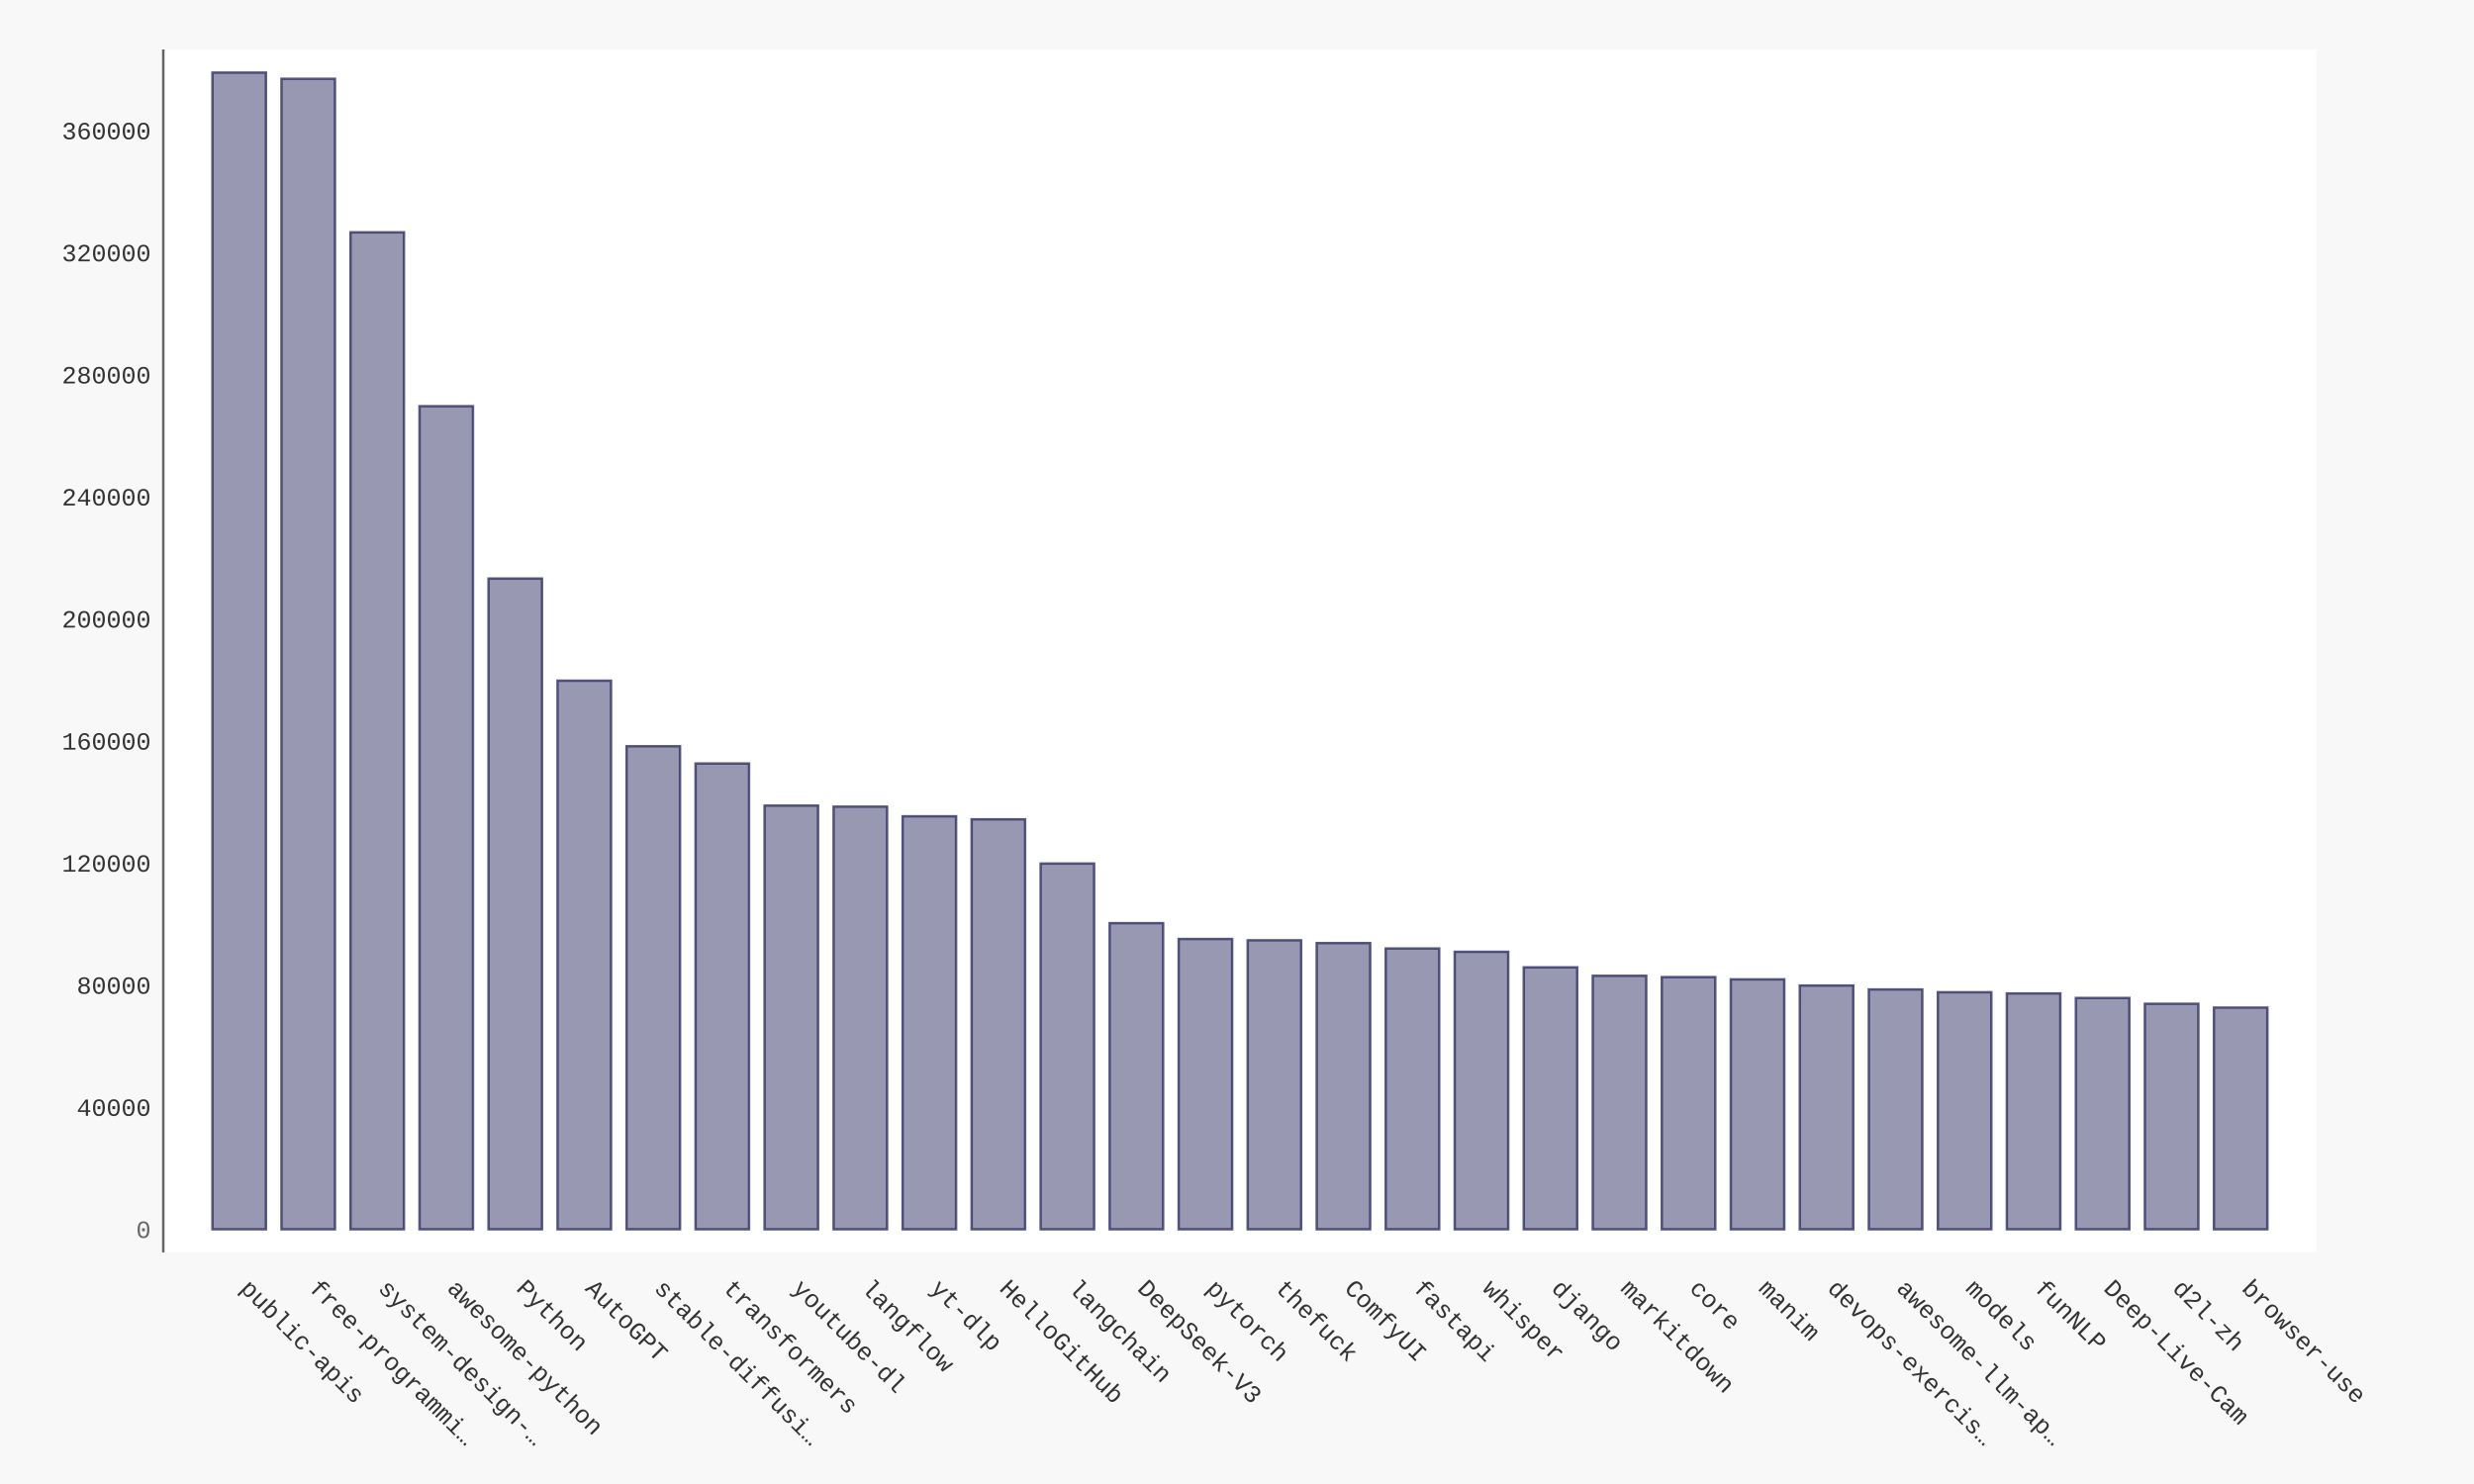
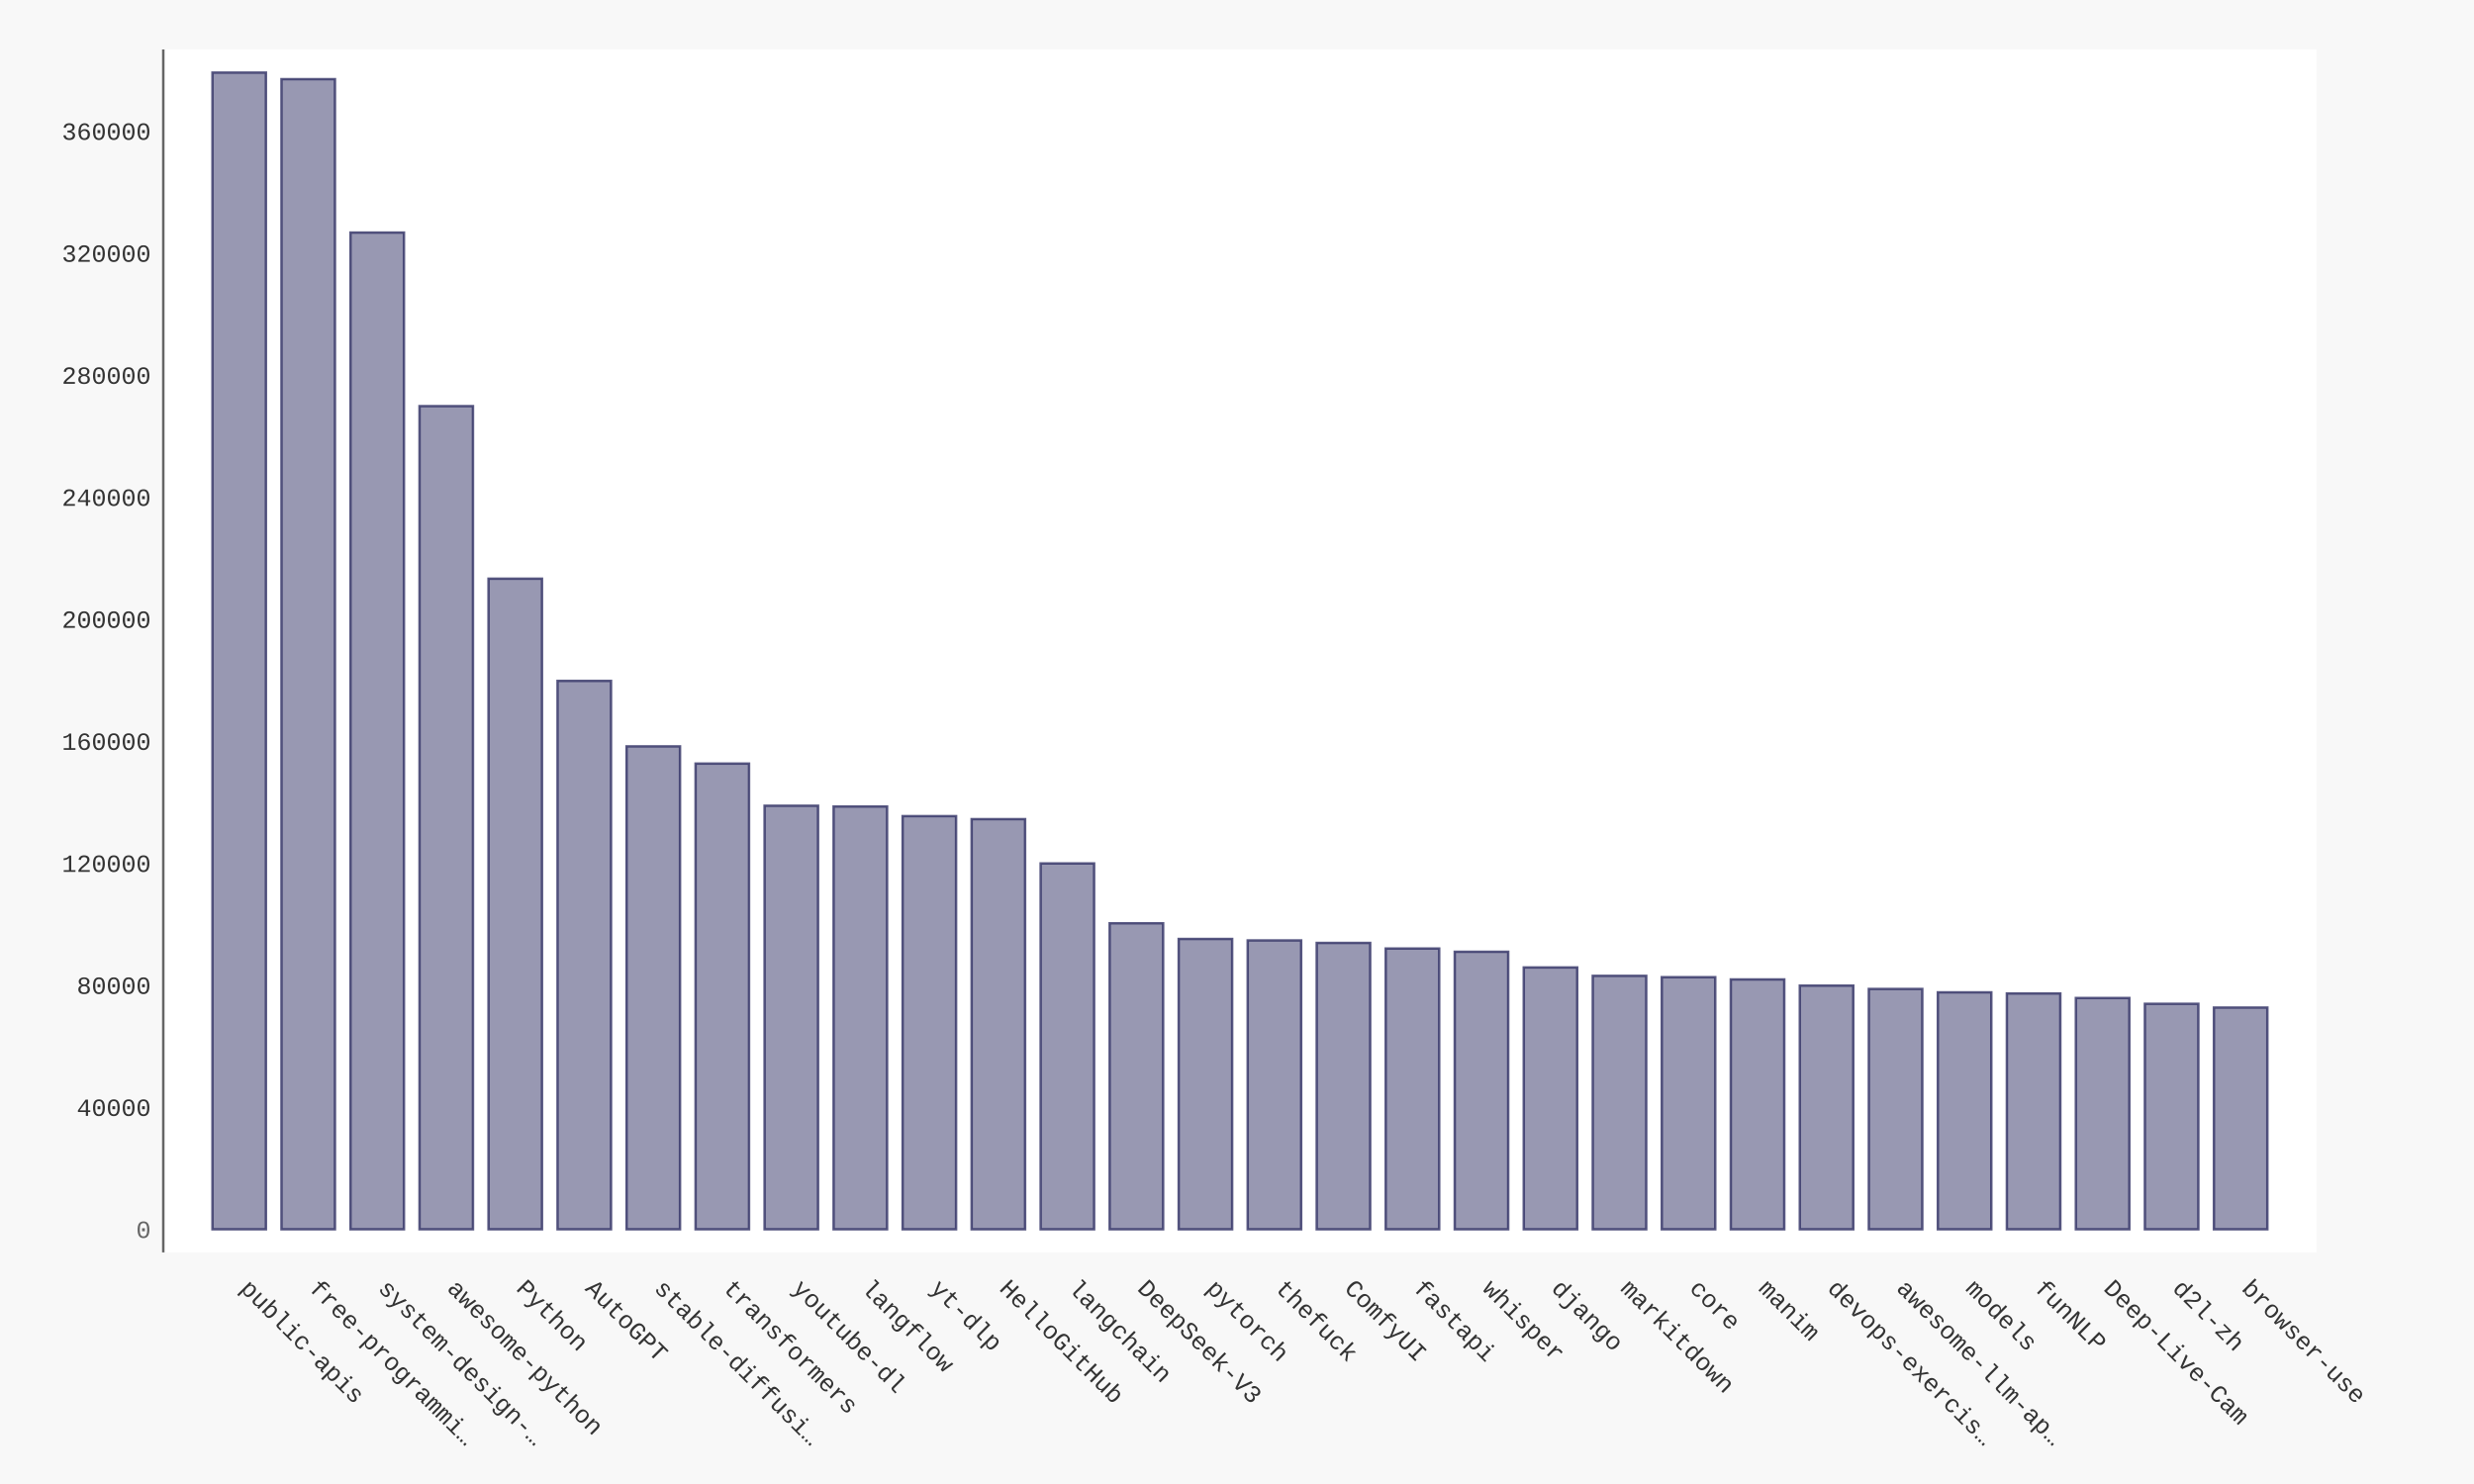
- <svg xmlns="http://www.w3.org/2000/svg" xmlns:xlink="http://www.w3.org/1999/xlink" id="chart-5bf380bd-cde9-4ba1-9b4d-7851886143e9" class="pygal-chart" viewBox="0 0 1000 600">
+ <svg xmlns="http://www.w3.org/2000/svg" xmlns:xlink="http://www.w3.org/1999/xlink" id="chart-02e6db20-4bc8-437c-8cd8-437764d298a7" class="pygal-chart" viewBox="0 0 1000 600">
  <defs>
-     <style type="text/css">#chart-5bf380bd-cde9-4ba1-9b4d-7851886143e9{-webkit-user-select:none;-webkit-font-smoothing:antialiased;font-family:Consolas,"Liberation Mono",Menlo,Courier,monospace}#chart-5bf380bd-cde9-4ba1-9b4d-7851886143e9 .title{font-family:Consolas,"Liberation Mono",Menlo,Courier,monospace;font-size:16px}#chart-5bf380bd-cde9-4ba1-9b4d-7851886143e9 .legends .legend text{font-family:Consolas,"Liberation Mono",Menlo,Courier,monospace;font-size:14px}#chart-5bf380bd-cde9-4ba1-9b4d-7851886143e9 .axis text{font-family:Consolas,"Liberation Mono",Menlo,Courier,monospace;font-size:10px}#chart-5bf380bd-cde9-4ba1-9b4d-7851886143e9 .axis text.major{font-family:Consolas,"Liberation Mono",Menlo,Courier,monospace;font-size:10px}#chart-5bf380bd-cde9-4ba1-9b4d-7851886143e9 .text-overlay text.value{font-family:Consolas,"Liberation Mono",Menlo,Courier,monospace;font-size:16px}#chart-5bf380bd-cde9-4ba1-9b4d-7851886143e9 .text-overlay text.label{font-family:Consolas,"Liberation Mono",Menlo,Courier,monospace;font-size:10px}#chart-5bf380bd-cde9-4ba1-9b4d-7851886143e9 .tooltip{font-family:Consolas,"Liberation Mono",Menlo,Courier,monospace;font-size:14px}#chart-5bf380bd-cde9-4ba1-9b4d-7851886143e9 text.no_data{font-family:Consolas,"Liberation Mono",Menlo,Courier,monospace;font-size:64px}
- #chart-5bf380bd-cde9-4ba1-9b4d-7851886143e9{background-color:#f8f8f8}#chart-5bf380bd-cde9-4ba1-9b4d-7851886143e9 path,#chart-5bf380bd-cde9-4ba1-9b4d-7851886143e9 line,#chart-5bf380bd-cde9-4ba1-9b4d-7851886143e9 rect,#chart-5bf380bd-cde9-4ba1-9b4d-7851886143e9 circle{-webkit-transition:250ms ease-in;-moz-transition:250ms ease-in;transition:250ms ease-in}#chart-5bf380bd-cde9-4ba1-9b4d-7851886143e9 .graph &gt; .background{fill:#f8f8f8}#chart-5bf380bd-cde9-4ba1-9b4d-7851886143e9 .plot &gt; .background{fill:#ffffff}#chart-5bf380bd-cde9-4ba1-9b4d-7851886143e9 .graph{fill:#333}#chart-5bf380bd-cde9-4ba1-9b4d-7851886143e9 text.no_data{fill:#666}#chart-5bf380bd-cde9-4ba1-9b4d-7851886143e9 .title{fill:#666}#chart-5bf380bd-cde9-4ba1-9b4d-7851886143e9 .legends .legend text{fill:#333}#chart-5bf380bd-cde9-4ba1-9b4d-7851886143e9 .legends .legend:hover text{fill:#666}#chart-5bf380bd-cde9-4ba1-9b4d-7851886143e9 .axis .line{stroke:#666}#chart-5bf380bd-cde9-4ba1-9b4d-7851886143e9 .axis .guide.line{stroke:rgba(0,0,0,0.5)}#chart-5bf380bd-cde9-4ba1-9b4d-7851886143e9 .axis .major.line{stroke:#333}#chart-5bf380bd-cde9-4ba1-9b4d-7851886143e9 .axis text.major{fill:#666}#chart-5bf380bd-cde9-4ba1-9b4d-7851886143e9 .axis.y .guides:hover .guide.line,#chart-5bf380bd-cde9-4ba1-9b4d-7851886143e9 .line-graph .axis.x .guides:hover .guide.line,#chart-5bf380bd-cde9-4ba1-9b4d-7851886143e9 .stackedline-graph .axis.x .guides:hover .guide.line,#chart-5bf380bd-cde9-4ba1-9b4d-7851886143e9 .xy-graph .axis.x .guides:hover .guide.line{stroke:#666}#chart-5bf380bd-cde9-4ba1-9b4d-7851886143e9 .axis .guides:hover text{fill:#666}#chart-5bf380bd-cde9-4ba1-9b4d-7851886143e9 .reactive{fill-opacity:.5;stroke-opacity:.8;stroke-width:1}#chart-5bf380bd-cde9-4ba1-9b4d-7851886143e9 .ci{stroke:#333}#chart-5bf380bd-cde9-4ba1-9b4d-7851886143e9 .reactive.active,#chart-5bf380bd-cde9-4ba1-9b4d-7851886143e9 .active .reactive{fill-opacity:.9;stroke-opacity:.9;stroke-width:4}#chart-5bf380bd-cde9-4ba1-9b4d-7851886143e9 .ci .reactive.active{stroke-width:1.5}#chart-5bf380bd-cde9-4ba1-9b4d-7851886143e9 .series text{fill:#666}#chart-5bf380bd-cde9-4ba1-9b4d-7851886143e9 .tooltip rect{fill:#ffffff;stroke:#666;-webkit-transition:opacity 250ms ease-in;-moz-transition:opacity 250ms ease-in;transition:opacity 250ms ease-in}#chart-5bf380bd-cde9-4ba1-9b4d-7851886143e9 .tooltip .label{fill:#333}#chart-5bf380bd-cde9-4ba1-9b4d-7851886143e9 .tooltip .label{fill:#333}#chart-5bf380bd-cde9-4ba1-9b4d-7851886143e9 .tooltip .legend{font-size:.8em;fill:rgba(0,0,0,0.5)}#chart-5bf380bd-cde9-4ba1-9b4d-7851886143e9 .tooltip .x_label{font-size:.6em;fill:#666}#chart-5bf380bd-cde9-4ba1-9b4d-7851886143e9 .tooltip .xlink{font-size:.5em;text-decoration:underline}#chart-5bf380bd-cde9-4ba1-9b4d-7851886143e9 .tooltip .value{font-size:1.5em}#chart-5bf380bd-cde9-4ba1-9b4d-7851886143e9 .bound{font-size:.5em}#chart-5bf380bd-cde9-4ba1-9b4d-7851886143e9 .max-value{font-size:.75em;fill:rgba(0,0,0,0.5)}#chart-5bf380bd-cde9-4ba1-9b4d-7851886143e9 .map-element{fill:#ffffff;stroke:rgba(0,0,0,0.5) !important}#chart-5bf380bd-cde9-4ba1-9b4d-7851886143e9 .map-element .reactive{fill-opacity:inherit;stroke-opacity:inherit}#chart-5bf380bd-cde9-4ba1-9b4d-7851886143e9 .color-0,#chart-5bf380bd-cde9-4ba1-9b4d-7851886143e9 .color-0 a:visited{stroke:#333366;fill:#333366}#chart-5bf380bd-cde9-4ba1-9b4d-7851886143e9 .text-overlay .color-0 text{fill:black}
- #chart-5bf380bd-cde9-4ba1-9b4d-7851886143e9 text.no_data{text-anchor:middle}#chart-5bf380bd-cde9-4ba1-9b4d-7851886143e9 .guide.line{fill:none}#chart-5bf380bd-cde9-4ba1-9b4d-7851886143e9 .centered{text-anchor:middle}#chart-5bf380bd-cde9-4ba1-9b4d-7851886143e9 .title{text-anchor:middle}#chart-5bf380bd-cde9-4ba1-9b4d-7851886143e9 .legends .legend text{fill-opacity:1}#chart-5bf380bd-cde9-4ba1-9b4d-7851886143e9 .axis.x text{text-anchor:middle}#chart-5bf380bd-cde9-4ba1-9b4d-7851886143e9 .axis.x:not(.web) text[transform]{text-anchor:start}#chart-5bf380bd-cde9-4ba1-9b4d-7851886143e9 .axis.x:not(.web) text[transform].backwards{text-anchor:end}#chart-5bf380bd-cde9-4ba1-9b4d-7851886143e9 .axis.y text{text-anchor:end}#chart-5bf380bd-cde9-4ba1-9b4d-7851886143e9 .axis.y text[transform].backwards{text-anchor:start}#chart-5bf380bd-cde9-4ba1-9b4d-7851886143e9 .axis.y2 text{text-anchor:start}#chart-5bf380bd-cde9-4ba1-9b4d-7851886143e9 .axis.y2 text[transform].backwards{text-anchor:end}#chart-5bf380bd-cde9-4ba1-9b4d-7851886143e9 .axis .guide.line{stroke-dasharray:4,4;stroke:black}#chart-5bf380bd-cde9-4ba1-9b4d-7851886143e9 .axis .major.guide.line{stroke-dasharray:6,6;stroke:black}#chart-5bf380bd-cde9-4ba1-9b4d-7851886143e9 .horizontal .axis.y .guide.line,#chart-5bf380bd-cde9-4ba1-9b4d-7851886143e9 .horizontal .axis.y2 .guide.line,#chart-5bf380bd-cde9-4ba1-9b4d-7851886143e9 .vertical .axis.x .guide.line{opacity:0}#chart-5bf380bd-cde9-4ba1-9b4d-7851886143e9 .horizontal .axis.always_show .guide.line,#chart-5bf380bd-cde9-4ba1-9b4d-7851886143e9 .vertical .axis.always_show .guide.line{opacity:1 !important}#chart-5bf380bd-cde9-4ba1-9b4d-7851886143e9 .axis.y .guides:hover .guide.line,#chart-5bf380bd-cde9-4ba1-9b4d-7851886143e9 .axis.y2 .guides:hover .guide.line,#chart-5bf380bd-cde9-4ba1-9b4d-7851886143e9 .axis.x .guides:hover .guide.line{opacity:1}#chart-5bf380bd-cde9-4ba1-9b4d-7851886143e9 .axis .guides:hover text{opacity:1}#chart-5bf380bd-cde9-4ba1-9b4d-7851886143e9 .nofill{fill:none}#chart-5bf380bd-cde9-4ba1-9b4d-7851886143e9 .subtle-fill{fill-opacity:.2}#chart-5bf380bd-cde9-4ba1-9b4d-7851886143e9 .dot{stroke-width:1px;fill-opacity:1;stroke-opacity:1}#chart-5bf380bd-cde9-4ba1-9b4d-7851886143e9 .dot.active{stroke-width:5px}#chart-5bf380bd-cde9-4ba1-9b4d-7851886143e9 .dot.negative{fill:transparent}#chart-5bf380bd-cde9-4ba1-9b4d-7851886143e9 text,#chart-5bf380bd-cde9-4ba1-9b4d-7851886143e9 tspan{stroke:none !important}#chart-5bf380bd-cde9-4ba1-9b4d-7851886143e9 .series text.active{opacity:1}#chart-5bf380bd-cde9-4ba1-9b4d-7851886143e9 .tooltip rect{fill-opacity:.95;stroke-width:.5}#chart-5bf380bd-cde9-4ba1-9b4d-7851886143e9 .tooltip text{fill-opacity:1}#chart-5bf380bd-cde9-4ba1-9b4d-7851886143e9 .showable{visibility:hidden}#chart-5bf380bd-cde9-4ba1-9b4d-7851886143e9 .showable.shown{visibility:visible}#chart-5bf380bd-cde9-4ba1-9b4d-7851886143e9 .gauge-background{fill:rgba(229,229,229,1);stroke:none}#chart-5bf380bd-cde9-4ba1-9b4d-7851886143e9 .bg-lines{stroke:#f8f8f8;stroke-width:2px}</style>
+     <style type="text/css">#chart-02e6db20-4bc8-437c-8cd8-437764d298a7{-webkit-user-select:none;-webkit-font-smoothing:antialiased;font-family:Consolas,"Liberation Mono",Menlo,Courier,monospace}#chart-02e6db20-4bc8-437c-8cd8-437764d298a7 .title{font-family:Consolas,"Liberation Mono",Menlo,Courier,monospace;font-size:16px}#chart-02e6db20-4bc8-437c-8cd8-437764d298a7 .legends .legend text{font-family:Consolas,"Liberation Mono",Menlo,Courier,monospace;font-size:14px}#chart-02e6db20-4bc8-437c-8cd8-437764d298a7 .axis text{font-family:Consolas,"Liberation Mono",Menlo,Courier,monospace;font-size:10px}#chart-02e6db20-4bc8-437c-8cd8-437764d298a7 .axis text.major{font-family:Consolas,"Liberation Mono",Menlo,Courier,monospace;font-size:10px}#chart-02e6db20-4bc8-437c-8cd8-437764d298a7 .text-overlay text.value{font-family:Consolas,"Liberation Mono",Menlo,Courier,monospace;font-size:16px}#chart-02e6db20-4bc8-437c-8cd8-437764d298a7 .text-overlay text.label{font-family:Consolas,"Liberation Mono",Menlo,Courier,monospace;font-size:10px}#chart-02e6db20-4bc8-437c-8cd8-437764d298a7 .tooltip{font-family:Consolas,"Liberation Mono",Menlo,Courier,monospace;font-size:14px}#chart-02e6db20-4bc8-437c-8cd8-437764d298a7 text.no_data{font-family:Consolas,"Liberation Mono",Menlo,Courier,monospace;font-size:64px}
+ #chart-02e6db20-4bc8-437c-8cd8-437764d298a7{background-color:#f8f8f8}#chart-02e6db20-4bc8-437c-8cd8-437764d298a7 path,#chart-02e6db20-4bc8-437c-8cd8-437764d298a7 line,#chart-02e6db20-4bc8-437c-8cd8-437764d298a7 rect,#chart-02e6db20-4bc8-437c-8cd8-437764d298a7 circle{-webkit-transition:250ms ease-in;-moz-transition:250ms ease-in;transition:250ms ease-in}#chart-02e6db20-4bc8-437c-8cd8-437764d298a7 .graph &gt; .background{fill:#f8f8f8}#chart-02e6db20-4bc8-437c-8cd8-437764d298a7 .plot &gt; .background{fill:#ffffff}#chart-02e6db20-4bc8-437c-8cd8-437764d298a7 .graph{fill:#333}#chart-02e6db20-4bc8-437c-8cd8-437764d298a7 text.no_data{fill:#666}#chart-02e6db20-4bc8-437c-8cd8-437764d298a7 .title{fill:#666}#chart-02e6db20-4bc8-437c-8cd8-437764d298a7 .legends .legend text{fill:#333}#chart-02e6db20-4bc8-437c-8cd8-437764d298a7 .legends .legend:hover text{fill:#666}#chart-02e6db20-4bc8-437c-8cd8-437764d298a7 .axis .line{stroke:#666}#chart-02e6db20-4bc8-437c-8cd8-437764d298a7 .axis .guide.line{stroke:rgba(0,0,0,0.5)}#chart-02e6db20-4bc8-437c-8cd8-437764d298a7 .axis .major.line{stroke:#333}#chart-02e6db20-4bc8-437c-8cd8-437764d298a7 .axis text.major{fill:#666}#chart-02e6db20-4bc8-437c-8cd8-437764d298a7 .axis.y .guides:hover .guide.line,#chart-02e6db20-4bc8-437c-8cd8-437764d298a7 .line-graph .axis.x .guides:hover .guide.line,#chart-02e6db20-4bc8-437c-8cd8-437764d298a7 .stackedline-graph .axis.x .guides:hover .guide.line,#chart-02e6db20-4bc8-437c-8cd8-437764d298a7 .xy-graph .axis.x .guides:hover .guide.line{stroke:#666}#chart-02e6db20-4bc8-437c-8cd8-437764d298a7 .axis .guides:hover text{fill:#666}#chart-02e6db20-4bc8-437c-8cd8-437764d298a7 .reactive{fill-opacity:.5;stroke-opacity:.8;stroke-width:1}#chart-02e6db20-4bc8-437c-8cd8-437764d298a7 .ci{stroke:#333}#chart-02e6db20-4bc8-437c-8cd8-437764d298a7 .reactive.active,#chart-02e6db20-4bc8-437c-8cd8-437764d298a7 .active .reactive{fill-opacity:.9;stroke-opacity:.9;stroke-width:4}#chart-02e6db20-4bc8-437c-8cd8-437764d298a7 .ci .reactive.active{stroke-width:1.5}#chart-02e6db20-4bc8-437c-8cd8-437764d298a7 .series text{fill:#666}#chart-02e6db20-4bc8-437c-8cd8-437764d298a7 .tooltip rect{fill:#ffffff;stroke:#666;-webkit-transition:opacity 250ms ease-in;-moz-transition:opacity 250ms ease-in;transition:opacity 250ms ease-in}#chart-02e6db20-4bc8-437c-8cd8-437764d298a7 .tooltip .label{fill:#333}#chart-02e6db20-4bc8-437c-8cd8-437764d298a7 .tooltip .label{fill:#333}#chart-02e6db20-4bc8-437c-8cd8-437764d298a7 .tooltip .legend{font-size:.8em;fill:rgba(0,0,0,0.5)}#chart-02e6db20-4bc8-437c-8cd8-437764d298a7 .tooltip .x_label{font-size:.6em;fill:#666}#chart-02e6db20-4bc8-437c-8cd8-437764d298a7 .tooltip .xlink{font-size:.5em;text-decoration:underline}#chart-02e6db20-4bc8-437c-8cd8-437764d298a7 .tooltip .value{font-size:1.5em}#chart-02e6db20-4bc8-437c-8cd8-437764d298a7 .bound{font-size:.5em}#chart-02e6db20-4bc8-437c-8cd8-437764d298a7 .max-value{font-size:.75em;fill:rgba(0,0,0,0.5)}#chart-02e6db20-4bc8-437c-8cd8-437764d298a7 .map-element{fill:#ffffff;stroke:rgba(0,0,0,0.5) !important}#chart-02e6db20-4bc8-437c-8cd8-437764d298a7 .map-element .reactive{fill-opacity:inherit;stroke-opacity:inherit}#chart-02e6db20-4bc8-437c-8cd8-437764d298a7 .color-0,#chart-02e6db20-4bc8-437c-8cd8-437764d298a7 .color-0 a:visited{stroke:#333366;fill:#333366}#chart-02e6db20-4bc8-437c-8cd8-437764d298a7 .text-overlay .color-0 text{fill:black}
+ #chart-02e6db20-4bc8-437c-8cd8-437764d298a7 text.no_data{text-anchor:middle}#chart-02e6db20-4bc8-437c-8cd8-437764d298a7 .guide.line{fill:none}#chart-02e6db20-4bc8-437c-8cd8-437764d298a7 .centered{text-anchor:middle}#chart-02e6db20-4bc8-437c-8cd8-437764d298a7 .title{text-anchor:middle}#chart-02e6db20-4bc8-437c-8cd8-437764d298a7 .legends .legend text{fill-opacity:1}#chart-02e6db20-4bc8-437c-8cd8-437764d298a7 .axis.x text{text-anchor:middle}#chart-02e6db20-4bc8-437c-8cd8-437764d298a7 .axis.x:not(.web) text[transform]{text-anchor:start}#chart-02e6db20-4bc8-437c-8cd8-437764d298a7 .axis.x:not(.web) text[transform].backwards{text-anchor:end}#chart-02e6db20-4bc8-437c-8cd8-437764d298a7 .axis.y text{text-anchor:end}#chart-02e6db20-4bc8-437c-8cd8-437764d298a7 .axis.y text[transform].backwards{text-anchor:start}#chart-02e6db20-4bc8-437c-8cd8-437764d298a7 .axis.y2 text{text-anchor:start}#chart-02e6db20-4bc8-437c-8cd8-437764d298a7 .axis.y2 text[transform].backwards{text-anchor:end}#chart-02e6db20-4bc8-437c-8cd8-437764d298a7 .axis .guide.line{stroke-dasharray:4,4;stroke:black}#chart-02e6db20-4bc8-437c-8cd8-437764d298a7 .axis .major.guide.line{stroke-dasharray:6,6;stroke:black}#chart-02e6db20-4bc8-437c-8cd8-437764d298a7 .horizontal .axis.y .guide.line,#chart-02e6db20-4bc8-437c-8cd8-437764d298a7 .horizontal .axis.y2 .guide.line,#chart-02e6db20-4bc8-437c-8cd8-437764d298a7 .vertical .axis.x .guide.line{opacity:0}#chart-02e6db20-4bc8-437c-8cd8-437764d298a7 .horizontal .axis.always_show .guide.line,#chart-02e6db20-4bc8-437c-8cd8-437764d298a7 .vertical .axis.always_show .guide.line{opacity:1 !important}#chart-02e6db20-4bc8-437c-8cd8-437764d298a7 .axis.y .guides:hover .guide.line,#chart-02e6db20-4bc8-437c-8cd8-437764d298a7 .axis.y2 .guides:hover .guide.line,#chart-02e6db20-4bc8-437c-8cd8-437764d298a7 .axis.x .guides:hover .guide.line{opacity:1}#chart-02e6db20-4bc8-437c-8cd8-437764d298a7 .axis .guides:hover text{opacity:1}#chart-02e6db20-4bc8-437c-8cd8-437764d298a7 .nofill{fill:none}#chart-02e6db20-4bc8-437c-8cd8-437764d298a7 .subtle-fill{fill-opacity:.2}#chart-02e6db20-4bc8-437c-8cd8-437764d298a7 .dot{stroke-width:1px;fill-opacity:1;stroke-opacity:1}#chart-02e6db20-4bc8-437c-8cd8-437764d298a7 .dot.active{stroke-width:5px}#chart-02e6db20-4bc8-437c-8cd8-437764d298a7 .dot.negative{fill:transparent}#chart-02e6db20-4bc8-437c-8cd8-437764d298a7 text,#chart-02e6db20-4bc8-437c-8cd8-437764d298a7 tspan{stroke:none !important}#chart-02e6db20-4bc8-437c-8cd8-437764d298a7 .series text.active{opacity:1}#chart-02e6db20-4bc8-437c-8cd8-437764d298a7 .tooltip rect{fill-opacity:.95;stroke-width:.5}#chart-02e6db20-4bc8-437c-8cd8-437764d298a7 .tooltip text{fill-opacity:1}#chart-02e6db20-4bc8-437c-8cd8-437764d298a7 .showable{visibility:hidden}#chart-02e6db20-4bc8-437c-8cd8-437764d298a7 .showable.shown{visibility:visible}#chart-02e6db20-4bc8-437c-8cd8-437764d298a7 .gauge-background{fill:rgba(229,229,229,1);stroke:none}#chart-02e6db20-4bc8-437c-8cd8-437764d298a7 .bg-lines{stroke:#f8f8f8;stroke-width:2px}</style>
  </defs>
  <g class="graph bar-graph vertical">
    <rect x="0" y="0" width="1000" height="600" class="background" />
    <g transform="translate(66, 20)" class="plot">
      <rect x="0" y="0" width="870.36" height="486.36" class="background" />
      <g class="axis y">
        <g class="guides">
          <text x="-5" y="480.507" class="major">0</text>
        </g>
        <g class="guides">
-           <text x="-5" y="431.15" class="">40000</text>
-         </g>
-         <g class="guides">
-           <text x="-5" y="381.793" class="">80000</text>
-         </g>
-         <g class="guides">
-           <text x="-5" y="332.436" class="">120000</text>
-         </g>
-         <g class="guides">
-           <text x="-5" y="283.079" class="">160000</text>
-         </g>
-         <g class="guides">
-           <text x="-5" y="233.722" class="">200000</text>
-         </g>
-         <g class="guides">
-           <text x="-5" y="184.365" class="">240000</text>
-         </g>
-         <g class="guides">
-           <text x="-5" y="135.008" class="">280000</text>
-         </g>
-         <g class="guides">
-           <text x="-5" y="85.651" class="">320000</text>
-         </g>
-         <g class="guides">
-           <text x="-5" y="36.294" class="">360000</text>
+           <text x="-5" y="431.175" class="">40000</text>
+         </g>
+         <g class="guides">
+           <text x="-5" y="381.843" class="">80000</text>
+         </g>
+         <g class="guides">
+           <text x="-5" y="332.51" class="">120000</text>
+         </g>
+         <g class="guides">
+           <text x="-5" y="283.178" class="">160000</text>
+         </g>
+         <g class="guides">
+           <text x="-5" y="233.846" class="">200000</text>
+         </g>
+         <g class="guides">
+           <text x="-5" y="184.513" class="">240000</text>
+         </g>
+         <g class="guides">
+           <text x="-5" y="135.181" class="">280000</text>
+         </g>
+         <g class="guides">
+           <text x="-5" y="85.849" class="">320000</text>
+         </g>
+         <g class="guides">
+           <text x="-5" y="36.517" class="">360000</text>
        </g>
      </g>
      <g class="axis x">
        <path d="M0 0 v486.36" class="line" />
        <g class="guides">
          <path d="M30.686 0 v486.36" class="guide line" />
          <text x="30.686" y="501.36" class="" transform="rotate(45 30.68578 501.3604)">public-apis</text>
        </g>
        <g class="guides">
          <path d="M58.582 0 v486.36" class="guide line" />
          <text x="58.582" y="501.36" class="" transform="rotate(45 58.58195 501.3604)">free-programmi…</text>
        </g>
        <g class="guides">
          <path d="M86.478 0 v486.36" class="guide line" />
          <text x="86.478" y="501.36" class="" transform="rotate(45 86.47812 501.3604)">system-design-…</text>
        </g>
        <g class="guides">
          <path d="M114.374 0 v486.36" class="guide line" />
          <text x="114.374" y="501.36" class="" transform="rotate(45 114.3743 501.3604)">awesome-python</text>
        </g>
        <g class="guides">
          <path d="M142.27 0 v486.36" class="guide line" />
          <text x="142.27" y="501.36" class="" transform="rotate(45 142.2704 501.3604)">Python</text>
        </g>
        <g class="guides">
          <path d="M170.167 0 v486.36" class="guide line" />
          <text x="170.167" y="501.36" class="" transform="rotate(45 170.1666 501.3604)">AutoGPT</text>
        </g>
        <g class="guides">
          <path d="M198.063 0 v486.36" class="guide line" />
          <text x="198.063" y="501.36" class="" transform="rotate(45 198.0628 501.3604)">stable-diffusi…</text>
        </g>
        <g class="guides">
          <path d="M225.959 0 v486.36" class="guide line" />
          <text x="225.959" y="501.36" class="" transform="rotate(45 225.9589 501.3604)">transformers</text>
        </g>
        <g class="guides">
          <path d="M253.855 0 v486.36" class="guide line" />
          <text x="253.855" y="501.36" class="" transform="rotate(45 253.8551 501.3604)">youtube-dl</text>
        </g>
        <g class="guides">
          <path d="M281.751 0 v486.36" class="guide line" />
          <text x="281.751" y="501.36" class="" transform="rotate(45 281.7513 501.3604)">langflow</text>
        </g>
        <g class="guides">
          <path d="M309.647 0 v486.36" class="guide line" />
          <text x="309.647" y="501.36" class="" transform="rotate(45 309.6474 501.3604)">yt-dlp</text>
        </g>
        <g class="guides">
          <path d="M337.544 0 v486.36" class="guide line" />
          <text x="337.544" y="501.36" class="" transform="rotate(45 337.5436 501.3604)">HelloGitHub</text>
        </g>
        <g class="guides">
          <path d="M365.44 0 v486.36" class="guide line" />
          <text x="365.44" y="501.36" class="" transform="rotate(45 365.4398 501.3604)">langchain</text>
        </g>
        <g class="guides">
          <path d="M393.336 0 v486.36" class="guide line" />
          <text x="393.336" y="501.36" class="" transform="rotate(45 393.3359 501.3604)">DeepSeek-V3</text>
        </g>
        <g class="guides">
          <path d="M421.232 0 v486.36" class="guide line" />
          <text x="421.232" y="501.36" class="" transform="rotate(45 421.2321 501.3604)">pytorch</text>
        </g>
        <g class="guides">
          <path d="M449.128 0 v486.36" class="guide line" />
          <text x="449.128" y="501.36" class="" transform="rotate(45 449.1283 501.3604)">thefuck</text>
        </g>
        <g class="guides">
          <path d="M477.024 0 v486.36" class="guide line" />
          <text x="477.024" y="501.36" class="" transform="rotate(45 477.0244 501.3604)">ComfyUI</text>
        </g>
        <g class="guides">
          <path d="M504.921 0 v486.36" class="guide line" />
          <text x="504.921" y="501.36" class="" transform="rotate(45 504.9206 501.3604)">fastapi</text>
        </g>
        <g class="guides">
          <path d="M532.817 0 v486.36" class="guide line" />
          <text x="532.817" y="501.36" class="" transform="rotate(45 532.8168 501.3604)">whisper</text>
        </g>
        <g class="guides">
          <path d="M560.713 0 v486.36" class="guide line" />
          <text x="560.713" y="501.36" class="" transform="rotate(45 560.7129 501.3604)">django</text>
        </g>
        <g class="guides">
          <path d="M588.609 0 v486.36" class="guide line" />
          <text x="588.609" y="501.36" class="" transform="rotate(45 588.6091 501.3604)">markitdown</text>
        </g>
        <g class="guides">
          <path d="M616.505 0 v486.36" class="guide line" />
          <text x="616.505" y="501.36" class="" transform="rotate(45 616.5053 501.3604)">core</text>
        </g>
        <g class="guides">
          <path d="M644.401 0 v486.36" class="guide line" />
          <text x="644.401" y="501.36" class="" transform="rotate(45 644.4014 501.3604)">manim</text>
        </g>
        <g class="guides">
          <path d="M672.298 0 v486.36" class="guide line" />
          <text x="672.298" y="501.36" class="" transform="rotate(45 672.2976 501.3604)">devops-exercis…</text>
        </g>
        <g class="guides">
          <path d="M700.194 0 v486.36" class="guide line" />
          <text x="700.194" y="501.36" class="" transform="rotate(45 700.1938 501.3604)">awesome-llm-ap…</text>
        </g>
        <g class="guides">
          <path d="M728.09 0 v486.36" class="guide line" />
          <text x="728.09" y="501.36" class="" transform="rotate(45 728.0899 501.3604)">models</text>
        </g>
        <g class="guides">
          <path d="M755.986 0 v486.36" class="guide line" />
          <text x="755.986" y="501.36" class="" transform="rotate(45 755.9861 501.3604)">funNLP</text>
        </g>
        <g class="guides">
          <path d="M783.882 0 v486.36" class="guide line" />
          <text x="783.882" y="501.36" class="" transform="rotate(45 783.8823 501.3604)">Deep-Live-Cam</text>
        </g>
        <g class="guides">
          <path d="M811.778 0 v486.36" class="guide line" />
          <text x="811.778" y="501.36" class="" transform="rotate(45 811.7784 501.3604)">d2l-zh</text>
        </g>
        <g class="guides">
          <path d="M839.675 0 v486.36" class="guide line" />
          <text x="839.675" y="501.36" class="" transform="rotate(45 839.6746 501.3604)">browser-use</text>
        </g>
      </g>
      <g class="series serie-0 color-0">
        <g class="bars">
          <g class="bar">
            <a target="_blank" xlink:href="https://github.com/public-apis/public-apis">
              <rect x="19.884" y="9.353" rx="0" ry="0" width="21.603" height="467.654" class="rect reactive tooltip-trigger" />
            </a>
          </g>
          <g class="bar">
            <a target="_blank" xlink:href="https://github.com/EbookFoundation/free-programming-books">
-               <rect x="47.781" y="11.862" rx="0" ry="0" width="21.603" height="465.146" class="rect reactive tooltip-trigger" />
+               <rect x="47.781" y="12.002" rx="0" ry="0" width="21.603" height="465.005" class="rect reactive tooltip-trigger" />
            </a>
          </g>
          <g class="bar">
            <a target="_blank" xlink:href="https://github.com/donnemartin/system-design-primer">
-               <rect x="75.677" y="73.934" rx="0" ry="0" width="21.603" height="403.073" class="rect reactive tooltip-trigger" />
+               <rect x="75.677" y="74.029" rx="0" ry="0" width="21.603" height="402.978" class="rect reactive tooltip-trigger" />
            </a>
          </g>
          <g class="bar">
            <a target="_blank" xlink:href="https://github.com/vinta/awesome-python">
-               <rect x="103.573" y="144.238" rx="0" ry="0" width="21.603" height="332.769" class="rect reactive tooltip-trigger" />
+               <rect x="103.573" y="144.208" rx="0" ry="0" width="21.603" height="332.799" class="rect reactive tooltip-trigger" />
            </a>
          </g>
          <g class="bar">
            <a target="_blank" xlink:href="https://github.com/TheAlgorithms/Python">
-               <rect x="131.469" y="213.916" rx="0" ry="0" width="21.603" height="263.092" class="rect reactive tooltip-trigger" />
+               <rect x="131.469" y="213.972" rx="0" ry="0" width="21.603" height="263.035" class="rect reactive tooltip-trigger" />
            </a>
          </g>
          <g class="bar">
            <a target="_blank" xlink:href="https://github.com/Significant-Gravitas/AutoGPT">
-               <rect x="159.365" y="255.21" rx="0" ry="0" width="21.603" height="221.797" class="rect reactive tooltip-trigger" />
+               <rect x="159.365" y="255.294" rx="0" ry="0" width="21.603" height="221.713" class="rect reactive tooltip-trigger" />
            </a>
          </g>
          <g class="bar">
            <a target="_blank" xlink:href="https://github.com/AUTOMATIC1111/stable-diffusion-webui">
-               <rect x="187.261" y="281.72" rx="0" ry="0" width="21.603" height="195.287" class="rect reactive tooltip-trigger" />
+               <rect x="187.261" y="281.773" rx="0" ry="0" width="21.603" height="195.234" class="rect reactive tooltip-trigger" />
            </a>
          </g>
          <g class="bar">
            <a target="_blank" xlink:href="https://github.com/huggingface/transformers">
-               <rect x="215.158" y="288.704" rx="0" ry="0" width="21.603" height="188.303" class="rect reactive tooltip-trigger" />
+               <rect x="215.158" y="288.733" rx="0" ry="0" width="21.603" height="188.274" class="rect reactive tooltip-trigger" />
            </a>
          </g>
          <g class="bar">
            <a target="_blank" xlink:href="https://github.com/ytdl-org/youtube-dl">
-               <rect x="243.054" y="305.722" rx="0" ry="0" width="21.603" height="171.285" class="rect reactive tooltip-trigger" />
+               <rect x="243.054" y="305.775" rx="0" ry="0" width="21.603" height="171.232" class="rect reactive tooltip-trigger" />
            </a>
          </g>
          <g class="bar">
            <a target="_blank" xlink:href="https://github.com/langflow-ai/langflow">
-               <rect x="270.95" y="306.141" rx="0" ry="0" width="21.603" height="170.867" class="rect reactive tooltip-trigger" />
+               <rect x="270.95" y="306.087" rx="0" ry="0" width="21.603" height="170.92" class="rect reactive tooltip-trigger" />
            </a>
          </g>
          <g class="bar">
            <a target="_blank" xlink:href="https://github.com/yt-dlp/yt-dlp">
-               <rect x="298.846" y="310.034" rx="0" ry="0" width="21.603" height="166.974" class="rect reactive tooltip-trigger" />
+               <rect x="298.846" y="309.969" rx="0" ry="0" width="21.603" height="167.038" class="rect reactive tooltip-trigger" />
            </a>
          </g>
          <g class="bar">
            <a target="_blank" xlink:href="https://github.com/521xueweihan/HelloGitHub">
-               <rect x="326.742" y="311.261" rx="0" ry="0" width="21.603" height="165.746" class="rect reactive tooltip-trigger" />
+               <rect x="326.742" y="311.189" rx="0" ry="0" width="21.603" height="165.818" class="rect reactive tooltip-trigger" />
            </a>
          </g>
          <g class="bar">
            <a target="_blank" xlink:href="https://github.com/langchain-ai/langchain">
-               <rect x="354.638" y="329.147" rx="0" ry="0" width="21.603" height="147.86" class="rect reactive tooltip-trigger" />
+               <rect x="354.638" y="329.099" rx="0" ry="0" width="21.603" height="147.908" class="rect reactive tooltip-trigger" />
            </a>
          </g>
          <g class="bar">
            <a target="_blank" xlink:href="https://github.com/deepseek-ai/DeepSeek-V3">
-               <rect x="382.535" y="353.235" rx="0" ry="0" width="21.603" height="123.773" class="rect reactive tooltip-trigger" />
+               <rect x="382.535" y="353.288" rx="0" ry="0" width="21.603" height="123.719" class="rect reactive tooltip-trigger" />
            </a>
          </g>
          <g class="bar">
            <a target="_blank" xlink:href="https://github.com/pytorch/pytorch">
-               <rect x="410.431" y="359.634" rx="0" ry="0" width="21.603" height="117.374" class="rect reactive tooltip-trigger" />
+               <rect x="410.431" y="359.63" rx="0" ry="0" width="21.603" height="117.378" class="rect reactive tooltip-trigger" />
            </a>
          </g>
          <g class="bar">
            <a target="_blank" xlink:href="https://github.com/nvbn/thefuck">
-               <rect x="438.327" y="360.175" rx="0" ry="0" width="21.603" height="116.832" class="rect reactive tooltip-trigger" />
+               <rect x="438.327" y="360.227" rx="0" ry="0" width="21.603" height="116.781" class="rect reactive tooltip-trigger" />
            </a>
          </g>
          <g class="bar">
            <a target="_blank" xlink:href="https://github.com/comfyanonymous/ComfyUI">
-               <rect x="466.223" y="361.293" rx="0" ry="0" width="21.603" height="115.714" class="rect reactive tooltip-trigger" />
+               <rect x="466.223" y="361.231" rx="0" ry="0" width="21.603" height="115.777" class="rect reactive tooltip-trigger" />
            </a>
          </g>
          <g class="bar">
            <a target="_blank" xlink:href="https://github.com/fastapi/fastapi">
-               <rect x="494.119" y="363.495" rx="0" ry="0" width="21.603" height="113.513" class="rect reactive tooltip-trigger" />
+               <rect x="494.119" y="363.504" rx="0" ry="0" width="21.603" height="113.504" class="rect reactive tooltip-trigger" />
            </a>
          </g>
          <g class="bar">
            <a target="_blank" xlink:href="https://github.com/openai/whisper">
-               <rect x="522.015" y="364.824" rx="0" ry="0" width="21.603" height="112.184" class="rect reactive tooltip-trigger" />
+               <rect x="522.015" y="364.815" rx="0" ry="0" width="21.603" height="112.193" class="rect reactive tooltip-trigger" />
            </a>
          </g>
          <g class="bar">
            <a target="_blank" xlink:href="https://github.com/django/django">
-               <rect x="549.912" y="371.119" rx="0" ry="0" width="21.603" height="105.888" class="rect reactive tooltip-trigger" />
+               <rect x="549.912" y="371.157" rx="0" ry="0" width="21.603" height="105.85" class="rect reactive tooltip-trigger" />
            </a>
          </g>
          <g class="bar">
            <a target="_blank" xlink:href="https://github.com/microsoft/markitdown">
-               <rect x="577.808" y="374.526" rx="0" ry="0" width="21.603" height="102.481" class="rect reactive tooltip-trigger" />
+               <rect x="577.808" y="374.555" rx="0" ry="0" width="21.603" height="102.452" class="rect reactive tooltip-trigger" />
            </a>
          </g>
          <g class="bar">
            <a target="_blank" xlink:href="https://github.com/home-assistant/core">
-               <rect x="605.704" y="375.063" rx="0" ry="0" width="21.603" height="101.944" class="rect reactive tooltip-trigger" />
+               <rect x="605.704" y="375.09" rx="0" ry="0" width="21.603" height="101.917" class="rect reactive tooltip-trigger" />
            </a>
          </g>
          <g class="bar">
            <a target="_blank" xlink:href="https://github.com/3b1b/manim">
-               <rect x="633.6" y="375.972" rx="0" ry="0" width="21.603" height="101.035" class="rect reactive tooltip-trigger" />
+               <rect x="633.6" y="375.993" rx="0" ry="0" width="21.603" height="101.014" class="rect reactive tooltip-trigger" />
            </a>
          </g>
          <g class="bar">
            <a target="_blank" xlink:href="https://github.com/bregman-arie/devops-exercises">
-               <rect x="661.496" y="378.466" rx="0" ry="0" width="21.603" height="98.541" class="rect reactive tooltip-trigger" />
+               <rect x="661.496" y="378.505" rx="0" ry="0" width="21.603" height="98.502" class="rect reactive tooltip-trigger" />
            </a>
          </g>
          <g class="bar">
            <a target="_blank" xlink:href="https://github.com/Shubhamsaboo/awesome-llm-apps">
-               <rect x="689.392" y="380.044" rx="0" ry="0" width="21.603" height="96.963" class="rect reactive tooltip-trigger" />
+               <rect x="689.392" y="379.851" rx="0" ry="0" width="21.603" height="97.156" class="rect reactive tooltip-trigger" />
            </a>
          </g>
          <g class="bar">
            <a target="_blank" xlink:href="https://github.com/tensorflow/models">
-               <rect x="717.289" y="381.167" rx="0" ry="0" width="21.603" height="95.84" class="rect reactive tooltip-trigger" />
+               <rect x="717.289" y="381.215" rx="0" ry="0" width="21.603" height="95.792" class="rect reactive tooltip-trigger" />
            </a>
          </g>
          <g class="bar">
            <a target="_blank" xlink:href="https://github.com/fighting41love/funNLP">
-               <rect x="745.185" y="381.663" rx="0" ry="0" width="21.603" height="95.344" class="rect reactive tooltip-trigger" />
+               <rect x="745.185" y="381.673" rx="0" ry="0" width="21.603" height="95.335" class="rect reactive tooltip-trigger" />
            </a>
          </g>
          <g class="bar">
            <a target="_blank" xlink:href="https://github.com/hacksider/Deep-Live-Cam">
-               <rect x="773.081" y="383.495" rx="0" ry="0" width="21.603" height="93.512" class="rect reactive tooltip-trigger" />
+               <rect x="773.081" y="383.509" rx="0" ry="0" width="21.603" height="93.498" class="rect reactive tooltip-trigger" />
            </a>
          </g>
          <g class="bar">
            <a target="_blank" xlink:href="https://github.com/d2l-ai/d2l-zh">
-               <rect x="800.977" y="385.842" rx="0" ry="0" width="21.603" height="91.165" class="rect reactive tooltip-trigger" />
+               <rect x="800.977" y="385.852" rx="0" ry="0" width="21.603" height="91.155" class="rect reactive tooltip-trigger" />
            </a>
          </g>
          <g class="bar">
            <a target="_blank" xlink:href="https://github.com/browser-use/browser-use">
-               <rect x="828.873" y="387.386" rx="0" ry="0" width="21.603" height="89.621" class="rect reactive tooltip-trigger" />
+               <rect x="828.873" y="387.375" rx="0" ry="0" width="21.603" height="89.632" class="rect reactive tooltip-trigger" />
            </a>
          </g>
        </g>
      </g>
    </g>
    <g class="titles" />
    <g transform="translate(66, 20)" class="plot overlay">
      <g class="series serie-0 color-0" />
    </g>
    <g transform="translate(66, 20)" class="plot text-overlay">
      <g class="series serie-0 color-0" />
    </g>
    <g transform="translate(66, 20)" class="plot tooltip-overlay">
      <g transform="translate(0 0)" style="opacity: 0" class="tooltip">
        <rect rx="0" ry="0" width="0" height="0" class="tooltip-box" />
        <g class="text" />
      </g>
    </g>
  </g>
</svg>
